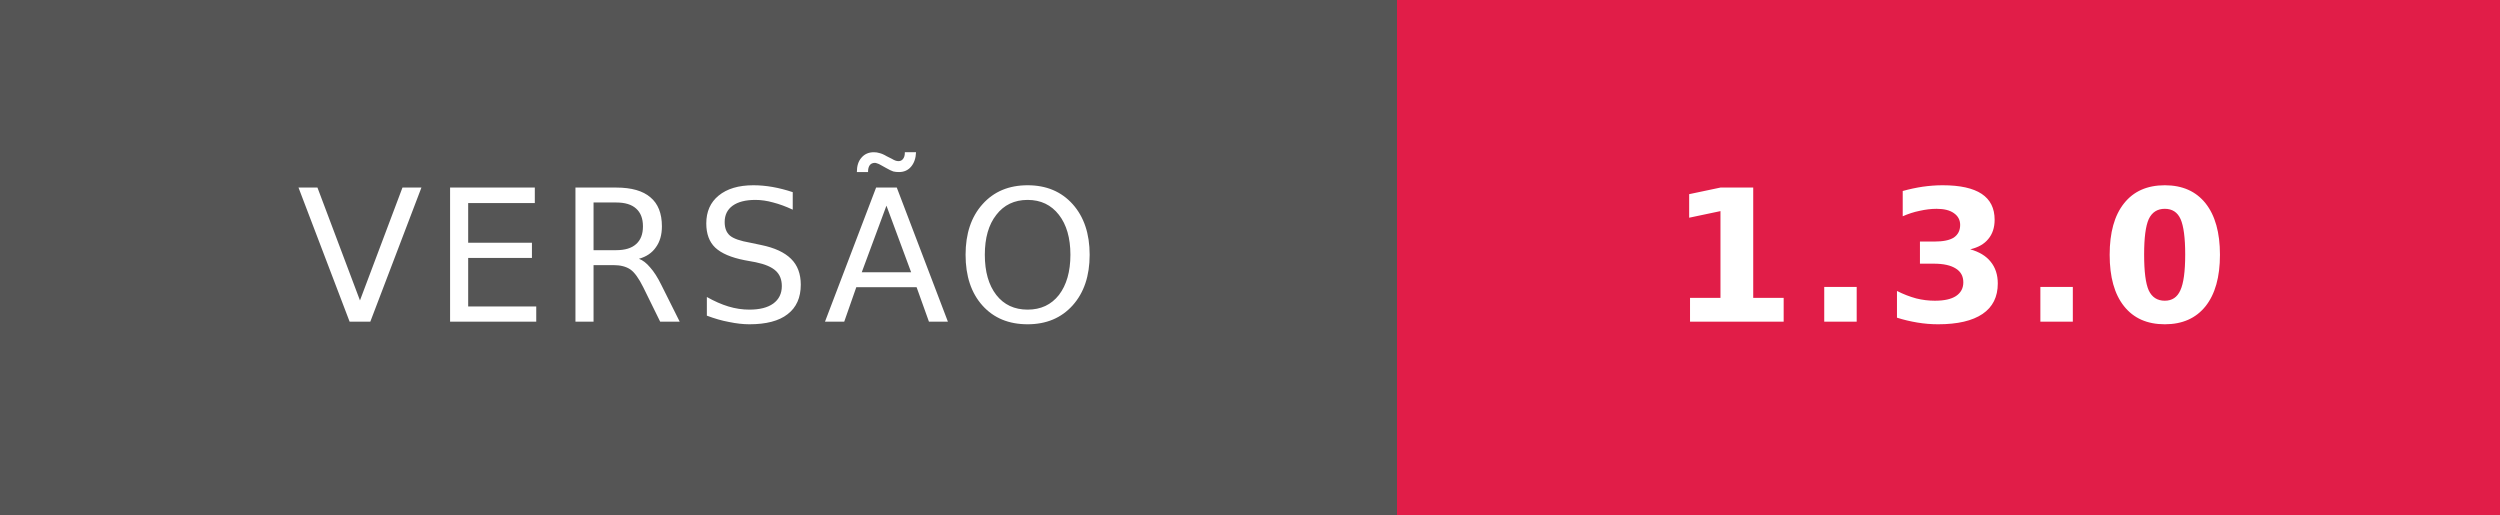
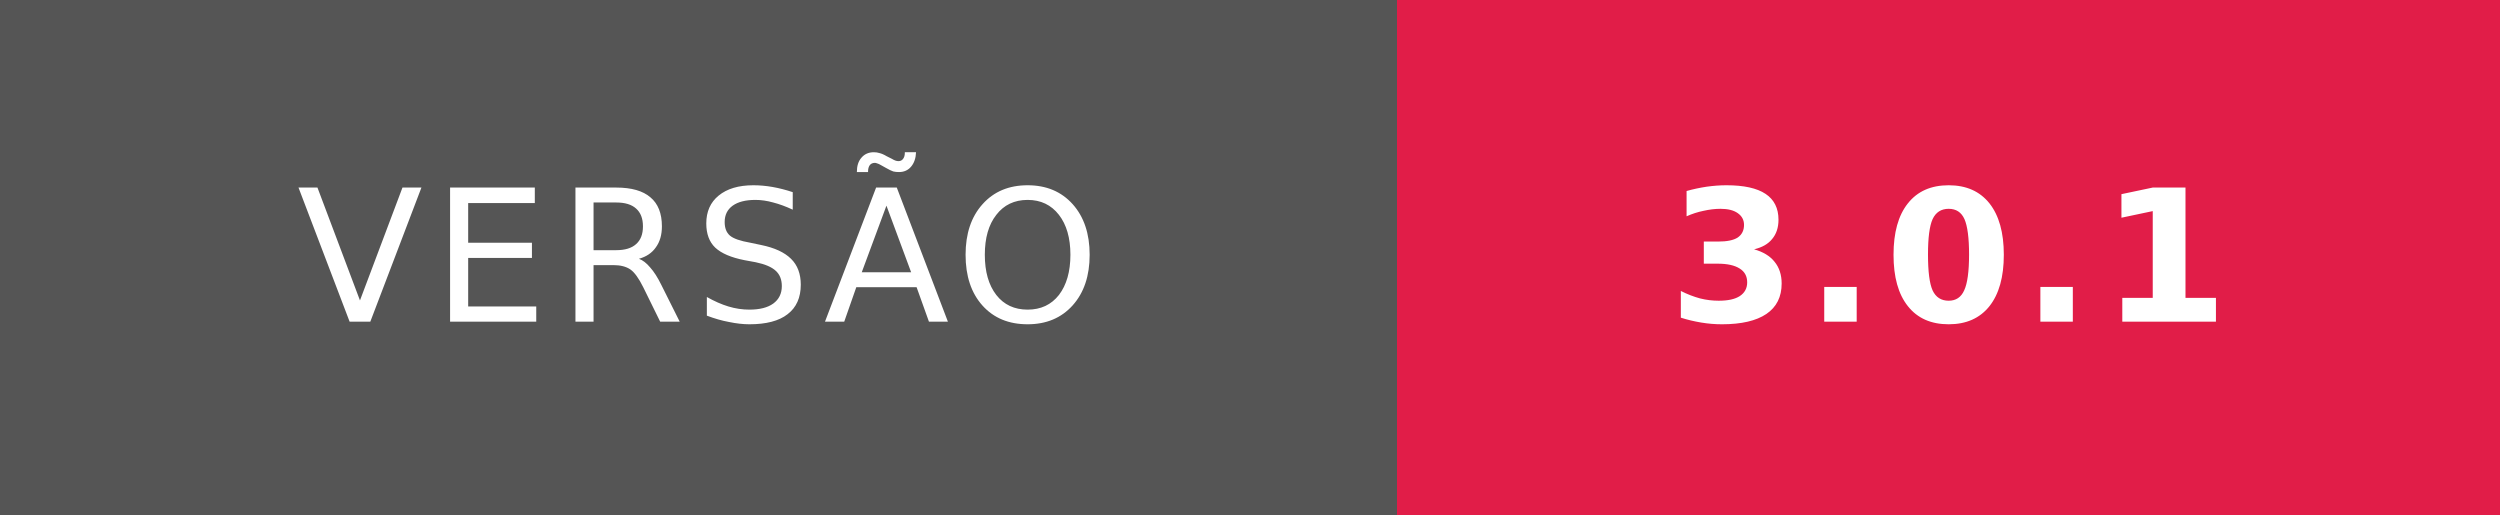
- <svg xmlns="http://www.w3.org/2000/svg" width="136" height="28" role="img" aria-label="VERSÃO: 1.3.0">
+ <svg xmlns="http://www.w3.org/2000/svg" width="136" height="28" role="img" aria-label="VERSÃO: 3.0.1">
  <g shape-rendering="crispEdges">
    <rect width="76" height="28" fill="#555" />
    <rect x="76" width="60" height="28" fill="#E11D48" />
  </g>
  <g fill="#fff" text-anchor="middle" font-family="Verdana,Geneva,DejaVu Sans,sans-serif" text-rendering="geometricPrecision" font-size="10">
    <text x="38" y="17.5" letter-spacing="0.5">VERSÃO</text>
-     <text x="106" y="17.5" font-weight="bold" letter-spacing="0.5">1.3.0</text>
+     <text x="106" y="17.5" font-weight="bold" letter-spacing="0.5">3.0.1</text>
  </g>
</svg>
